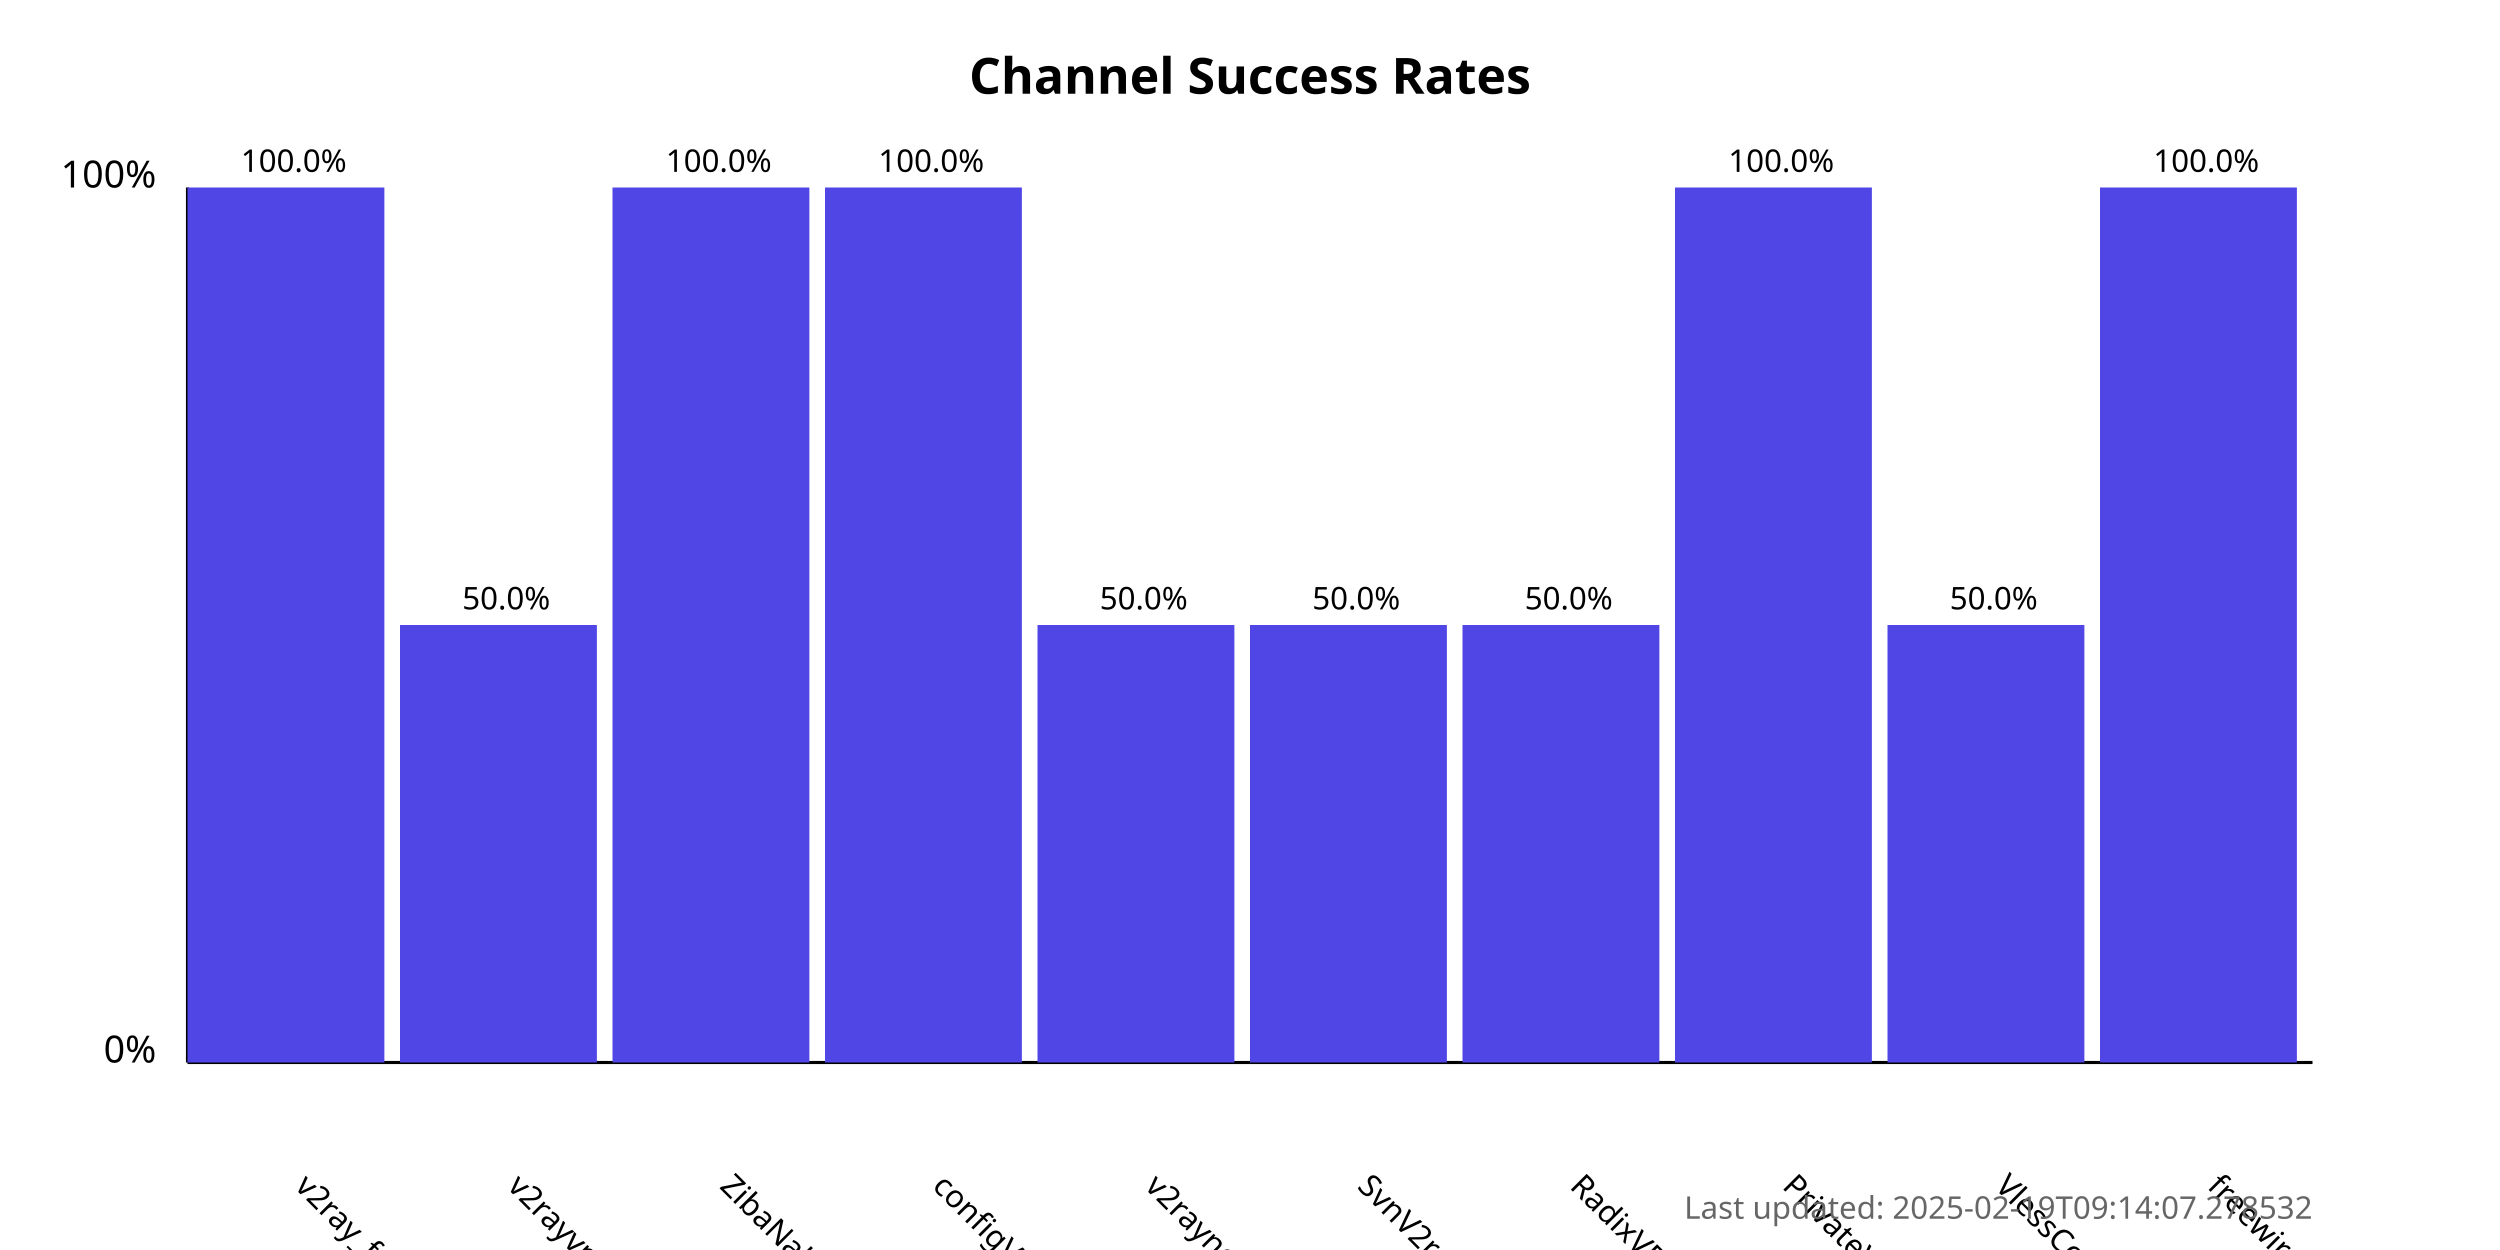
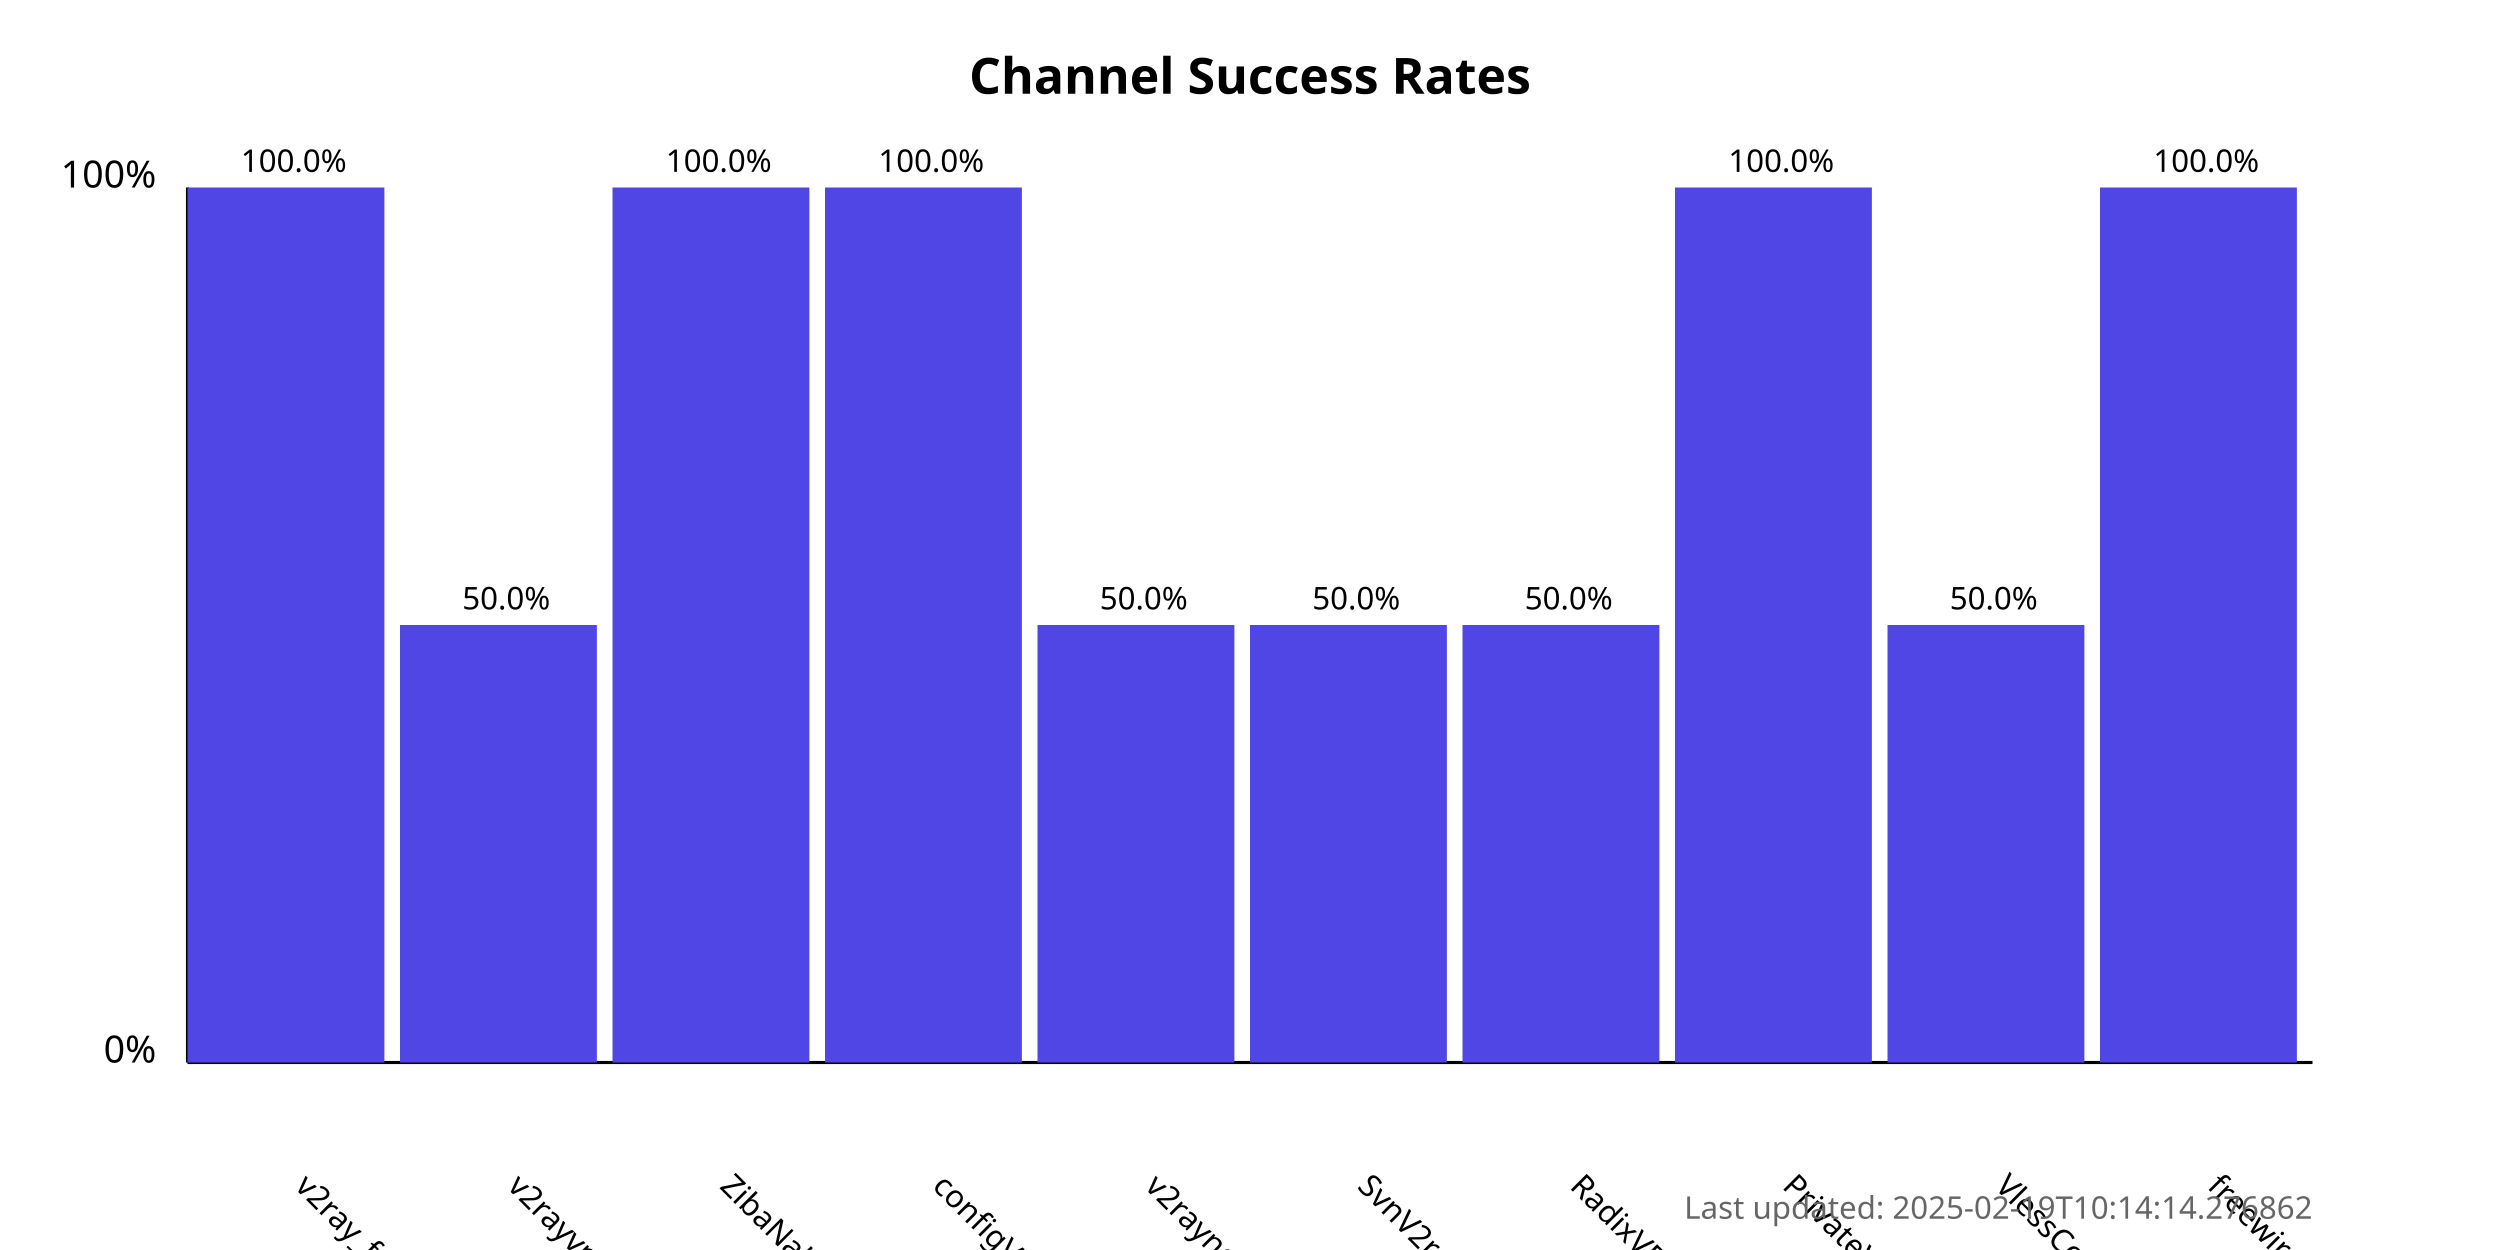
<svg xmlns="http://www.w3.org/2000/svg" width="800" height="400">
  <style>
            .chart-title { font: bold 16px sans-serif; }
            .axis-label { font: 12px sans-serif; }
            .tick-label { font: 10px sans-serif; }
            .bar { fill: #4f46e5; }
            .bar:hover { fill: #6366f1; }
            .timestamp { font: 10px sans-serif; fill: #666; }
        </style>
  <text x="400.0" y="30" text-anchor="middle" class="chart-title">
            Channel Success Rates
        </text>
  <line x1="60" y1="340" x2="60" y2="60" stroke="black" stroke-width="1" />
  <line x1="60" y1="340" x2="740" y2="340" stroke="black" stroke-width="1" />
  <text x="50" y="340" text-anchor="end" class="axis-label">0%</text>
  <text x="50" y="60" text-anchor="end" class="axis-label">100%</text>
  <g>
    <rect x="60" y="60.0" width="63.0" height="280.0" class="bar" />
    <text x="94.0" y="380" transform="rotate(45, 94.0, 380)" text-anchor="start" class="tick-label">
                v2ray_free_conf
            </text>
    <text x="94.0" y="55.0" text-anchor="middle" class="tick-label">
                100.0%
            </text>
  </g>
  <g>
    <rect x="128.0" y="200.0" width="63.0" height="140.0" class="bar" />
    <text x="162.0" y="380" transform="rotate(45, 162.0, 380)" text-anchor="start" class="tick-label">
                v2rayvpno
            </text>
    <text x="162.0" y="195.0" text-anchor="middle" class="tick-label">
                50.0%
            </text>
  </g>
  <g>
    <rect x="196.0" y="60.0" width="63.0" height="280.0" class="bar" />
    <text x="230.0" y="380" transform="rotate(45, 230.0, 380)" text-anchor="start" class="tick-label">
                ZibaNabz
            </text>
    <text x="230.0" y="55.0" text-anchor="middle" class="tick-label">
                100.0%
            </text>
  </g>
  <g>
    <rect x="264.0" y="60.0" width="63.0" height="280.0" class="bar" />
    <text x="298.0" y="380" transform="rotate(45, 298.0, 380)" text-anchor="start" class="tick-label">
                configV2rayForFree
            </text>
    <text x="298.0" y="55.0" text-anchor="middle" class="tick-label">
                100.0%
            </text>
  </g>
  <g>
    <rect x="332.0" y="200.0" width="63.0" height="140.0" class="bar" />
    <text x="366.0" y="380" transform="rotate(45, 366.0, 380)" text-anchor="start" class="tick-label">
                v2rayngvpn
            </text>
    <text x="366.0" y="195.0" text-anchor="middle" class="tick-label">
                50.0%
            </text>
  </g>
  <g>
    <rect x="400.0" y="200.0" width="63.0" height="140.0" class="bar" />
    <text x="434.0" y="380" transform="rotate(45, 434.0, 380)" text-anchor="start" class="tick-label">
                SvnV2ray
            </text>
    <text x="434.0" y="195.0" text-anchor="middle" class="tick-label">
                50.0%
            </text>
  </g>
  <g>
    <rect x="468.0" y="200.0" width="63.0" height="140.0" class="bar" />
    <text x="502.0" y="380" transform="rotate(45, 502.0, 380)" text-anchor="start" class="tick-label">
                RadixVPN
            </text>
    <text x="502.0" y="195.0" text-anchor="middle" class="tick-label">
                50.0%
            </text>
  </g>
  <g>
    <rect x="536.0" y="60.0" width="63.0" height="280.0" class="bar" />
    <text x="570.0" y="380" transform="rotate(45, 570.0, 380)" text-anchor="start" class="tick-label">
                PrivateVPNs
            </text>
    <text x="570.0" y="55.0" text-anchor="middle" class="tick-label">
                100.0%
            </text>
  </g>
  <g>
    <rect x="604.0" y="200.0" width="63.0" height="140.0" class="bar" />
    <text x="638.0" y="380" transform="rotate(45, 638.0, 380)" text-anchor="start" class="tick-label">
                VlessConfig
            </text>
    <text x="638.0" y="195.0" text-anchor="middle" class="tick-label">
                50.0%
            </text>
  </g>
  <g>
    <rect x="672.0" y="60.0" width="63.0" height="280.0" class="bar" />
    <text x="706.0" y="380" transform="rotate(45, 706.0, 380)" text-anchor="start" class="tick-label">
                freewireguard
            </text>
    <text x="706.0" y="55.0" text-anchor="middle" class="tick-label">
                100.0%
            </text>
  </g>
  <text x="740" y="390" text-anchor="end" class="timestamp">
-             Last updated: 2025-02-19T09:14:07.278532
+             Last updated: 2025-02-19T10:14:14.276862
        </text>
</svg>
